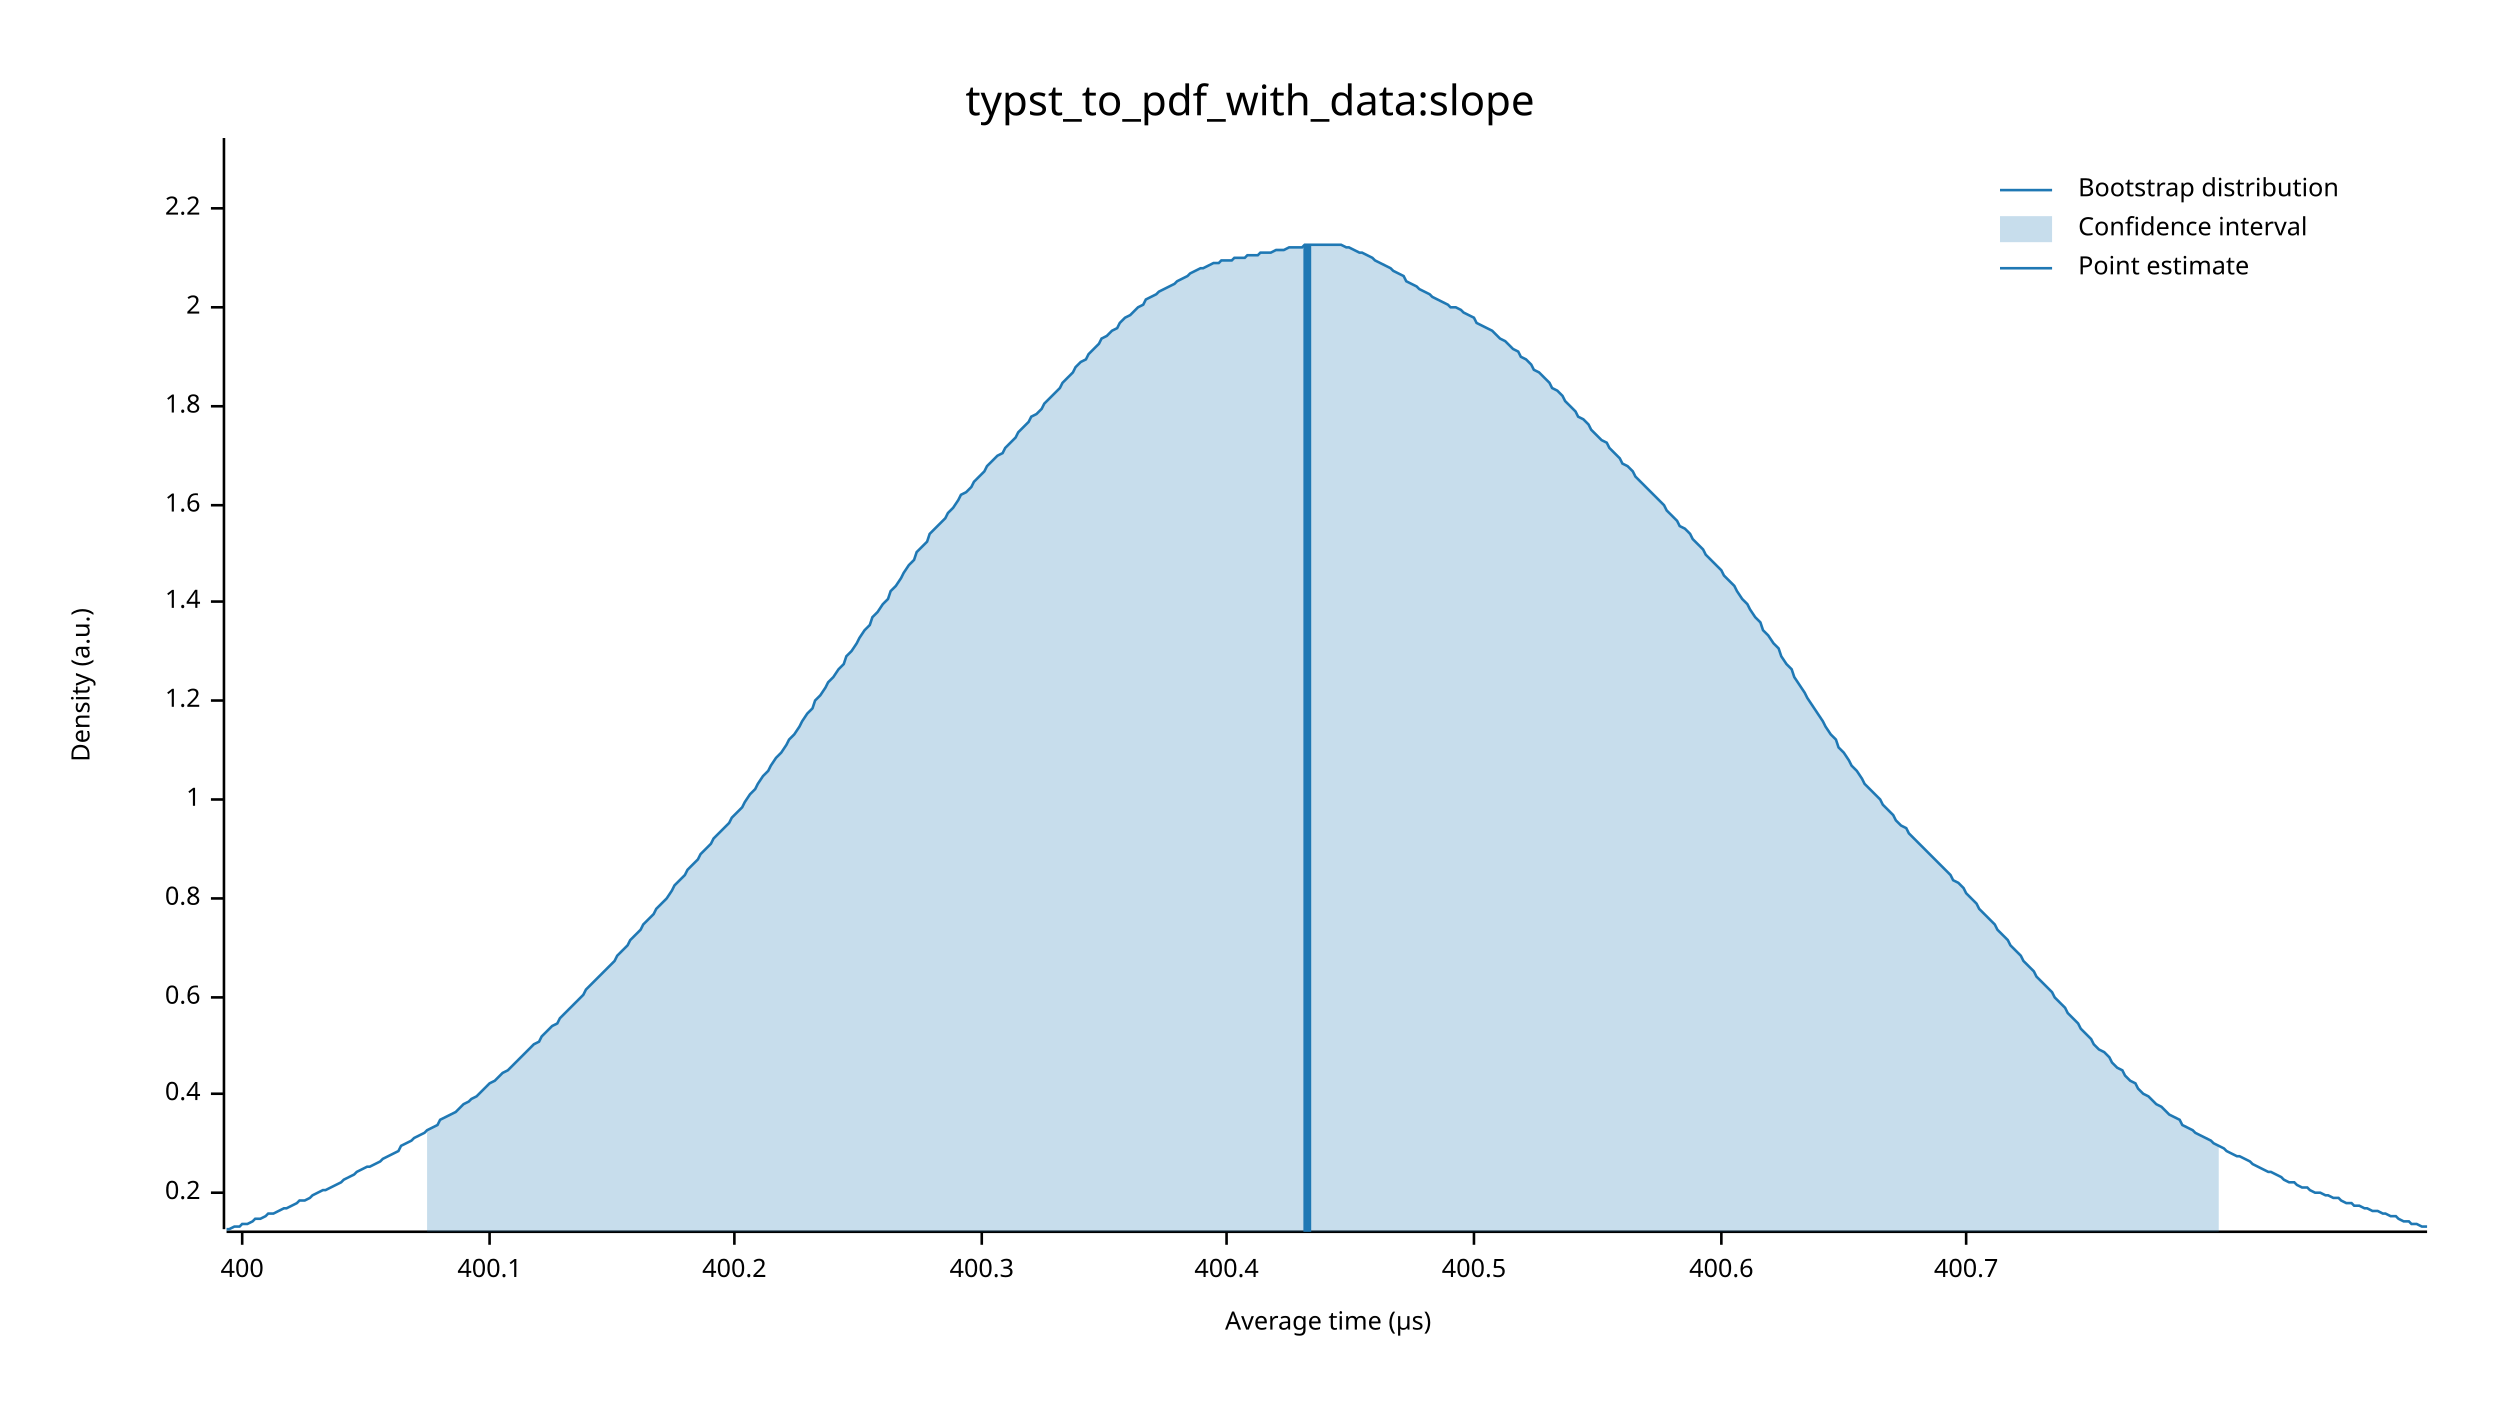
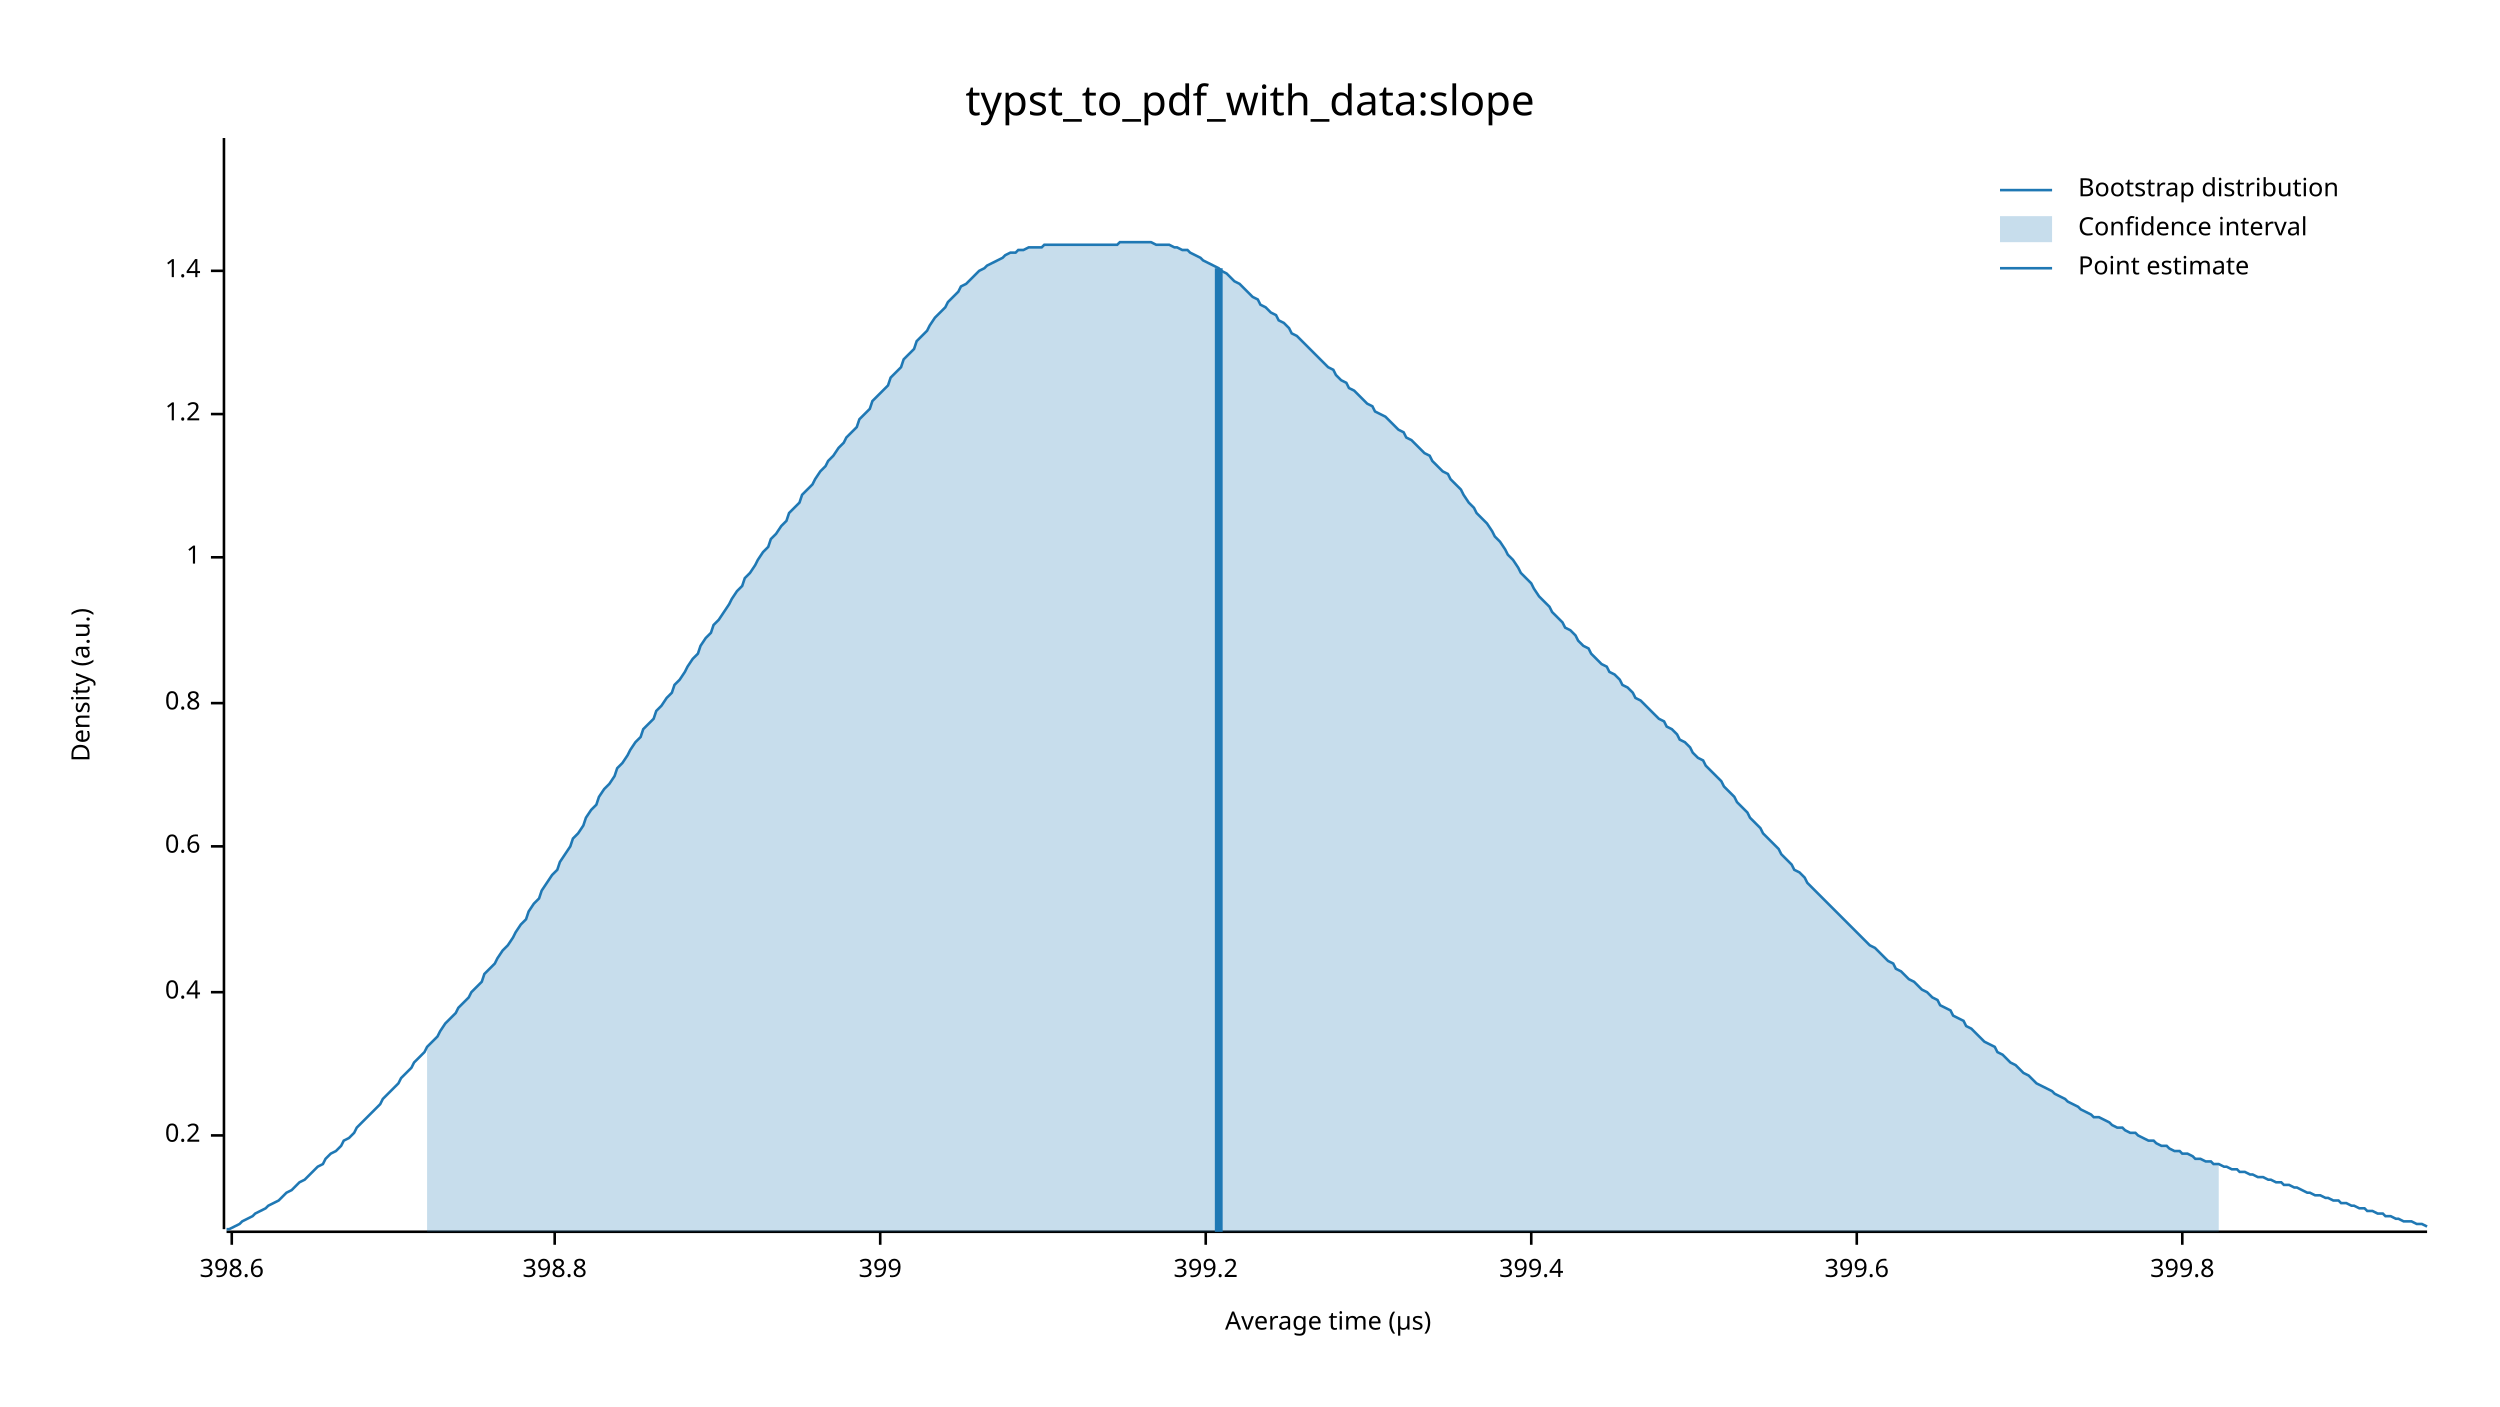
<svg xmlns="http://www.w3.org/2000/svg" width="960" height="540" viewBox="0 0 960 540">
  <text x="480" y="32" dy="0.76em" text-anchor="middle" font-family="sans-serif" font-size="16.129" opacity="1" fill="#000000">
typst_to_pdf_with_data:slope
</text>
  <text x="27" y="263" dy="0.76em" text-anchor="middle" font-family="sans-serif" font-size="9.677" opacity="1" fill="#000000" transform="rotate(270, 27, 263)">
Density (a.u.)
</text>
  <text x="510" y="513" dy="-0.5ex" text-anchor="middle" font-family="sans-serif" font-size="9.677" opacity="1" fill="#000000">
Average time (µs)
</text>
  <polyline fill="none" opacity="1" stroke="#000000" stroke-width="1" points="86,53 86,472 " />
-   <text x="77" y="458" dy="0.5ex" text-anchor="end" font-family="sans-serif" font-size="9.677" opacity="1" fill="#000000">
+   <text x="77" y="436" dy="0.5ex" text-anchor="end" font-family="sans-serif" font-size="9.677" opacity="1" fill="#000000">
0.2
</text>
-   <polyline fill="none" opacity="1" stroke="#000000" stroke-width="1" points="81,458 86,458 " />
-   <text x="77" y="420" dy="0.5ex" text-anchor="end" font-family="sans-serif" font-size="9.677" opacity="1" fill="#000000">
+   <polyline fill="none" opacity="1" stroke="#000000" stroke-width="1" points="81,436 86,436 " />
+   <text x="77" y="381" dy="0.5ex" text-anchor="end" font-family="sans-serif" font-size="9.677" opacity="1" fill="#000000">
0.4
</text>
-   <polyline fill="none" opacity="1" stroke="#000000" stroke-width="1" points="81,420 86,420 " />
-   <text x="77" y="383" dy="0.5ex" text-anchor="end" font-family="sans-serif" font-size="9.677" opacity="1" fill="#000000">
+   <polyline fill="none" opacity="1" stroke="#000000" stroke-width="1" points="81,381 86,381 " />
+   <text x="77" y="325" dy="0.5ex" text-anchor="end" font-family="sans-serif" font-size="9.677" opacity="1" fill="#000000">
0.6
</text>
-   <polyline fill="none" opacity="1" stroke="#000000" stroke-width="1" points="81,383 86,383 " />
-   <text x="77" y="345" dy="0.5ex" text-anchor="end" font-family="sans-serif" font-size="9.677" opacity="1" fill="#000000">
+   <polyline fill="none" opacity="1" stroke="#000000" stroke-width="1" points="81,325 86,325 " />
+   <text x="77" y="270" dy="0.5ex" text-anchor="end" font-family="sans-serif" font-size="9.677" opacity="1" fill="#000000">
0.8
</text>
-   <polyline fill="none" opacity="1" stroke="#000000" stroke-width="1" points="81,345 86,345 " />
-   <text x="77" y="307" dy="0.5ex" text-anchor="end" font-family="sans-serif" font-size="9.677" opacity="1" fill="#000000">
+   <polyline fill="none" opacity="1" stroke="#000000" stroke-width="1" points="81,270 86,270 " />
+   <text x="77" y="214" dy="0.5ex" text-anchor="end" font-family="sans-serif" font-size="9.677" opacity="1" fill="#000000">
1
</text>
-   <polyline fill="none" opacity="1" stroke="#000000" stroke-width="1" points="81,307 86,307 " />
-   <text x="77" y="269" dy="0.5ex" text-anchor="end" font-family="sans-serif" font-size="9.677" opacity="1" fill="#000000">
+   <polyline fill="none" opacity="1" stroke="#000000" stroke-width="1" points="81,214 86,214 " />
+   <text x="77" y="159" dy="0.5ex" text-anchor="end" font-family="sans-serif" font-size="9.677" opacity="1" fill="#000000">
1.2
</text>
-   <polyline fill="none" opacity="1" stroke="#000000" stroke-width="1" points="81,269 86,269 " />
-   <text x="77" y="231" dy="0.5ex" text-anchor="end" font-family="sans-serif" font-size="9.677" opacity="1" fill="#000000">
+   <polyline fill="none" opacity="1" stroke="#000000" stroke-width="1" points="81,159 86,159 " />
+   <text x="77" y="104" dy="0.5ex" text-anchor="end" font-family="sans-serif" font-size="9.677" opacity="1" fill="#000000">
1.4
</text>
-   <polyline fill="none" opacity="1" stroke="#000000" stroke-width="1" points="81,231 86,231 " />
-   <text x="77" y="194" dy="0.5ex" text-anchor="end" font-family="sans-serif" font-size="9.677" opacity="1" fill="#000000">
- 1.6
+   <polyline fill="none" opacity="1" stroke="#000000" stroke-width="1" points="81,104 86,104 " />
+   <polyline fill="none" opacity="1" stroke="#000000" stroke-width="1" points="87,473 932,473 " />
+   <text x="89" y="483" dy="0.76em" text-anchor="middle" font-family="sans-serif" font-size="9.677" opacity="1" fill="#000000">
+ 398.6
</text>
-   <polyline fill="none" opacity="1" stroke="#000000" stroke-width="1" points="81,194 86,194 " />
-   <text x="77" y="156" dy="0.5ex" text-anchor="end" font-family="sans-serif" font-size="9.677" opacity="1" fill="#000000">
- 1.8
+   <polyline fill="none" opacity="1" stroke="#000000" stroke-width="1" points="89,473 89,478 " />
+   <text x="213" y="483" dy="0.76em" text-anchor="middle" font-family="sans-serif" font-size="9.677" opacity="1" fill="#000000">
+ 398.8
</text>
-   <polyline fill="none" opacity="1" stroke="#000000" stroke-width="1" points="81,156 86,156 " />
-   <text x="77" y="118" dy="0.5ex" text-anchor="end" font-family="sans-serif" font-size="9.677" opacity="1" fill="#000000">
- 2
+   <polyline fill="none" opacity="1" stroke="#000000" stroke-width="1" points="213,473 213,478 " />
+   <text x="338" y="483" dy="0.76em" text-anchor="middle" font-family="sans-serif" font-size="9.677" opacity="1" fill="#000000">
+ 399
</text>
-   <polyline fill="none" opacity="1" stroke="#000000" stroke-width="1" points="81,118 86,118 " />
-   <text x="77" y="80" dy="0.5ex" text-anchor="end" font-family="sans-serif" font-size="9.677" opacity="1" fill="#000000">
- 2.2
+   <polyline fill="none" opacity="1" stroke="#000000" stroke-width="1" points="338,473 338,478 " />
+   <text x="463" y="483" dy="0.76em" text-anchor="middle" font-family="sans-serif" font-size="9.677" opacity="1" fill="#000000">
+ 399.2
</text>
-   <polyline fill="none" opacity="1" stroke="#000000" stroke-width="1" points="81,80 86,80 " />
-   <polyline fill="none" opacity="1" stroke="#000000" stroke-width="1" points="87,473 932,473 " />
-   <text x="93" y="483" dy="0.76em" text-anchor="middle" font-family="sans-serif" font-size="9.677" opacity="1" fill="#000000">
- 400
+   <polyline fill="none" opacity="1" stroke="#000000" stroke-width="1" points="463,473 463,478 " />
+   <text x="588" y="483" dy="0.76em" text-anchor="middle" font-family="sans-serif" font-size="9.677" opacity="1" fill="#000000">
+ 399.4
</text>
-   <polyline fill="none" opacity="1" stroke="#000000" stroke-width="1" points="93,473 93,478 " />
-   <text x="188" y="483" dy="0.76em" text-anchor="middle" font-family="sans-serif" font-size="9.677" opacity="1" fill="#000000">
- 400.1
+   <polyline fill="none" opacity="1" stroke="#000000" stroke-width="1" points="588,473 588,478 " />
+   <text x="713" y="483" dy="0.76em" text-anchor="middle" font-family="sans-serif" font-size="9.677" opacity="1" fill="#000000">
+ 399.6
</text>
-   <polyline fill="none" opacity="1" stroke="#000000" stroke-width="1" points="188,473 188,478 " />
-   <text x="282" y="483" dy="0.76em" text-anchor="middle" font-family="sans-serif" font-size="9.677" opacity="1" fill="#000000">
- 400.2
+   <polyline fill="none" opacity="1" stroke="#000000" stroke-width="1" points="713,473 713,478 " />
+   <text x="838" y="483" dy="0.76em" text-anchor="middle" font-family="sans-serif" font-size="9.677" opacity="1" fill="#000000">
+ 399.8
</text>
-   <polyline fill="none" opacity="1" stroke="#000000" stroke-width="1" points="282,473 282,478 " />
-   <text x="377" y="483" dy="0.76em" text-anchor="middle" font-family="sans-serif" font-size="9.677" opacity="1" fill="#000000">
- 400.3
- </text>
-   <polyline fill="none" opacity="1" stroke="#000000" stroke-width="1" points="377,473 377,478 " />
-   <text x="471" y="483" dy="0.76em" text-anchor="middle" font-family="sans-serif" font-size="9.677" opacity="1" fill="#000000">
- 400.4
- </text>
-   <polyline fill="none" opacity="1" stroke="#000000" stroke-width="1" points="471,473 471,478 " />
-   <text x="566" y="483" dy="0.76em" text-anchor="middle" font-family="sans-serif" font-size="9.677" opacity="1" fill="#000000">
- 400.5
- </text>
-   <polyline fill="none" opacity="1" stroke="#000000" stroke-width="1" points="566,473 566,478 " />
-   <text x="661" y="483" dy="0.76em" text-anchor="middle" font-family="sans-serif" font-size="9.677" opacity="1" fill="#000000">
- 400.6
- </text>
-   <polyline fill="none" opacity="1" stroke="#000000" stroke-width="1" points="661,473 661,478 " />
-   <text x="755" y="483" dy="0.76em" text-anchor="middle" font-family="sans-serif" font-size="9.677" opacity="1" fill="#000000">
- 400.7
- </text>
-   <polyline fill="none" opacity="1" stroke="#000000" stroke-width="1" points="755,473 755,478 " />
-   <polyline fill="none" opacity="1" stroke="#1F78B4" stroke-width="1" points="87,472 88,472 90,471 92,471 93,470 95,470 97,469 98,468 100,468 102,467 103,466 105,466 107,465 109,464 110,464 112,463 114,462 115,461 117,461 119,460 120,459 122,458 124,457 125,457 127,456 129,455 131,454 132,453 134,452 136,451 137,450 139,449 141,448 142,448 144,447 146,446 147,445 149,444 151,443 153,442 154,440 156,439 158,438 159,437 161,436 163,435 164,434 166,433 168,432 169,430 171,429 173,428 175,427 176,426 178,424 180,423 181,422 183,421 185,419 186,418 188,416 190,415 191,414 193,412 195,411 197,409 198,408 200,406 202,404 203,403 205,401 207,400 208,398 210,396 212,394 214,393 215,391 217,389 219,387 220,386 222,384 224,382 225,380 227,378 229,376 230,375 232,373 234,371 236,369 237,367 239,365 241,363 242,361 244,359 246,357 247,355 249,353 251,351 252,349 254,347 256,345 258,342 259,340 261,338 263,336 264,334 266,332 268,330 269,328 271,326 273,324 274,322 276,320 278,318 280,316 281,314 283,312 285,310 286,308 288,305 290,303 291,301 293,298 295,296 296,294 298,291 300,289 302,286 303,284 305,282 307,279 308,277 310,274 312,272 313,269 315,267 317,264 318,262 320,260 322,257 324,255 325,252 327,250 329,247 330,245 332,242 334,240 335,237 337,235 339,232 341,230 342,227 344,225 346,222 347,220 349,217 351,215 352,212 354,210 356,208 357,205 359,203 361,201 363,199 364,197 366,195 368,192 369,190 371,189 373,187 374,185 376,183 378,181 379,179 381,177 383,175 385,174 386,172 388,170 390,168 391,166 393,164 395,162 396,160 398,159 400,157 401,155 403,153 405,151 407,149 408,147 410,145 412,143 413,141 415,139 417,138 418,136 420,134 422,132 423,130 425,129 427,127 429,126 430,124 432,122 434,121 435,120 437,118 439,117 440,115 442,114 444,113 445,112 447,111 449,110 451,109 452,108 454,107 456,106 457,105 459,104 461,103 462,103 464,102 466,101 468,101 469,100 471,100 473,100 474,99 476,99 478,99 479,98 481,98 483,98 484,97 486,97 488,97 490,96 491,96 493,96 495,95 496,95 498,95 500,95 501,94 503,94 505,94 506,94 508,94 510,94 512,94 513,94 515,94 517,95 518,95 520,96 522,97 523,97 525,98 527,99 528,100 530,101 532,102 534,103 535,104 537,105 539,106 540,108 542,109 544,110 545,111 547,112 549,113 550,114 552,115 554,116 556,117 557,118 559,118 561,119 562,120 564,121 566,122 567,124 569,125 571,126 573,127 574,128 576,130 578,131 579,132 581,134 583,135 584,137 586,138 588,140 589,142 591,143 593,145 595,147 596,149 598,150 600,152 601,154 603,156 605,158 606,160 608,161 610,163 611,165 613,167 615,169 617,170 618,172 620,174 622,176 623,178 625,179 627,181 628,183 630,185 632,187 633,188 635,190 637,192 639,194 640,196 642,198 644,200 645,202 647,203 649,205 650,207 652,209 654,211 655,213 657,215 659,217 661,219 662,221 664,223 666,225 667,227 669,230 671,232 672,234 674,237 676,239 677,242 679,244 681,247 683,249 684,252 686,255 688,257 689,260 691,263 693,266 694,268 696,271 698,274 700,277 701,279 703,282 705,284 706,287 708,289 710,292 711,294 713,296 715,299 716,301 718,303 720,305 722,307 723,309 725,311 727,313 728,315 730,317 732,318 733,320 735,322 737,324 738,325 740,327 742,329 744,331 745,332 747,334 749,336 750,338 752,339 754,341 755,343 757,345 759,347 760,349 762,351 764,353 766,355 767,357 769,359 771,361 772,363 774,365 776,367 777,369 779,371 781,373 782,375 784,377 786,379 788,381 789,383 791,385 793,387 794,389 796,391 798,393 799,395 801,397 803,399 804,401 806,403 808,404 810,406 811,408 813,410 815,411 816,413 818,415 820,416 821,418 823,420 825,421 827,423 828,424 830,425 832,427 833,428 835,429 837,430 838,432 840,433 842,434 843,435 845,436 847,437 849,438 850,439 852,440 854,441 855,442 857,443 859,444 860,444 862,445 864,446 865,447 867,448 869,449 871,450 872,450 874,451 876,452 877,453 879,454 881,454 882,455 884,456 886,456 887,457 889,458 891,458 893,459 894,459 896,460 898,460 899,461 901,462 903,462 904,463 906,463 908,464 909,464 911,465 913,465 915,466 916,466 918,467 920,467 921,468 923,469 925,469 926,470 928,470 930,471 932,471 " />
-   <polygon opacity="0.25" fill="#1F78B4" points="164,434 166,433 168,432 169,430 171,429 173,428 175,427 176,426 178,424 180,423 181,422 183,421 185,419 186,418 188,416 190,415 191,414 193,412 195,411 197,409 198,408 200,406 202,404 203,403 205,401 207,400 208,398 210,396 212,394 214,393 215,391 217,389 219,387 220,386 222,384 224,382 225,380 227,378 229,376 230,375 232,373 234,371 236,369 237,367 239,365 241,363 242,361 244,359 246,357 247,355 249,353 251,351 252,349 254,347 256,345 258,342 259,340 261,338 263,336 264,334 266,332 268,330 269,328 271,326 273,324 274,322 276,320 278,318 280,316 281,314 283,312 285,310 286,308 288,305 290,303 291,301 293,298 295,296 296,294 298,291 300,289 302,286 303,284 305,282 307,279 308,277 310,274 312,272 313,269 315,267 317,264 318,262 320,260 322,257 324,255 325,252 327,250 329,247 330,245 332,242 334,240 335,237 337,235 339,232 341,230 342,227 344,225 346,222 347,220 349,217 351,215 352,212 354,210 356,208 357,205 359,203 361,201 363,199 364,197 366,195 368,192 369,190 371,189 373,187 374,185 376,183 378,181 379,179 381,177 383,175 385,174 386,172 388,170 390,168 391,166 393,164 395,162 396,160 398,159 400,157 401,155 403,153 405,151 407,149 408,147 410,145 412,143 413,141 415,139 417,138 418,136 420,134 422,132 423,130 425,129 427,127 429,126 430,124 432,122 434,121 435,120 437,118 439,117 440,115 442,114 444,113 445,112 447,111 449,110 451,109 452,108 454,107 456,106 457,105 459,104 461,103 462,103 464,102 466,101 468,101 469,100 471,100 473,100 474,99 476,99 478,99 479,98 481,98 483,98 484,97 486,97 488,97 490,96 491,96 493,96 495,95 496,95 498,95 500,95 501,94 503,94 505,94 506,94 508,94 510,94 512,94 513,94 515,94 517,95 518,95 520,96 522,97 523,97 525,98 527,99 528,100 530,101 532,102 534,103 535,104 537,105 539,106 540,108 542,109 544,110 545,111 547,112 549,113 550,114 552,115 554,116 556,117 557,118 559,118 561,119 562,120 564,121 566,122 567,124 569,125 571,126 573,127 574,128 576,130 578,131 579,132 581,134 583,135 584,137 586,138 588,140 589,142 591,143 593,145 595,147 596,149 598,150 600,152 601,154 603,156 605,158 606,160 608,161 610,163 611,165 613,167 615,169 617,170 618,172 620,174 622,176 623,178 625,179 627,181 628,183 630,185 632,187 633,188 635,190 637,192 639,194 640,196 642,198 644,200 645,202 647,203 649,205 650,207 652,209 654,211 655,213 657,215 659,217 661,219 662,221 664,223 666,225 667,227 669,230 671,232 672,234 674,237 676,239 677,242 679,244 681,247 683,249 684,252 686,255 688,257 689,260 691,263 693,266 694,268 696,271 698,274 700,277 701,279 703,282 705,284 706,287 708,289 710,292 711,294 713,296 715,299 716,301 718,303 720,305 722,307 723,309 725,311 727,313 728,315 730,317 732,318 733,320 735,322 737,324 738,325 740,327 742,329 744,331 745,332 747,334 749,336 750,338 752,339 754,341 755,343 757,345 759,347 760,349 762,351 764,353 766,355 767,357 769,359 771,361 772,363 774,365 776,367 777,369 779,371 781,373 782,375 784,377 786,379 788,381 789,383 791,385 793,387 794,389 796,391 798,393 799,395 801,397 803,399 804,401 806,403 808,404 810,406 811,408 813,410 815,411 816,413 818,415 820,416 821,418 823,420 825,421 827,423 828,424 830,425 832,427 833,428 835,429 837,430 838,432 840,433 842,434 843,435 845,436 847,437 849,438 850,439 852,440 852,473 164,473 " />
-   <polyline fill="none" opacity="1" stroke="#1F78B4" stroke-width="3" points="502,473 502,94 " />
+   <polyline fill="none" opacity="1" stroke="#000000" stroke-width="1" points="838,473 838,478 " />
+   <polyline fill="none" opacity="1" stroke="#1F78B4" stroke-width="1" points="87,472 88,472 90,471 92,470 93,469 95,468 97,467 98,466 100,465 102,464 103,463 105,462 107,461 109,459 110,458 112,457 114,455 115,454 117,453 119,451 120,450 122,448 124,447 125,445 127,443 129,442 131,440 132,438 134,437 136,435 137,433 139,431 141,429 142,428 144,426 146,424 147,422 149,420 151,418 153,416 154,414 156,412 158,410 159,408 161,406 163,404 164,402 166,400 168,398 169,396 171,393 173,391 175,389 176,387 178,385 180,383 181,381 183,379 185,377 186,374 188,372 190,370 191,368 193,365 195,363 197,360 198,358 200,355 202,353 203,350 205,347 207,345 208,342 210,339 212,336 214,334 215,331 217,328 219,325 220,322 222,320 224,317 225,314 227,311 229,309 230,306 232,303 234,301 236,298 237,295 239,293 241,290 242,288 244,285 246,283 247,280 249,278 251,276 252,273 254,271 256,268 258,266 259,263 261,261 263,258 264,256 266,253 268,251 269,248 271,245 273,243 274,240 276,238 278,235 280,232 281,230 283,227 285,225 286,222 288,220 290,217 291,215 293,212 295,210 296,207 298,205 300,202 302,200 303,197 305,195 307,193 308,190 310,188 312,186 313,184 315,181 317,179 318,177 320,175 322,172 324,170 325,168 327,166 329,164 330,161 332,159 334,157 335,154 337,152 339,150 341,148 342,145 344,143 346,141 347,138 349,136 351,134 352,131 354,129 356,127 357,125 359,122 361,120 363,118 364,116 366,114 368,112 369,110 371,109 373,107 374,106 376,104 378,103 379,102 381,101 383,100 385,99 386,98 388,97 390,97 391,96 393,96 395,95 396,95 398,95 400,95 401,94 403,94 405,94 407,94 408,94 410,94 412,94 413,94 415,94 417,94 418,94 420,94 422,94 423,94 425,94 427,94 429,94 430,93 432,93 434,93 435,93 437,93 439,93 440,93 442,93 444,94 445,94 447,94 449,94 451,95 452,95 454,96 456,96 457,97 459,98 461,99 462,100 464,101 466,102 468,103 469,104 471,105 473,107 474,108 476,109 478,111 479,112 481,114 483,115 484,117 486,118 488,120 490,121 491,123 493,124 495,126 496,128 498,129 500,131 501,132 503,134 505,136 506,137 508,139 510,141 512,142 513,144 515,146 517,147 518,149 520,150 522,152 523,153 525,155 527,156 528,158 530,159 532,160 534,162 535,163 537,165 539,166 540,168 542,169 544,171 545,172 547,174 549,175 550,177 552,179 554,181 556,182 557,184 559,186 561,188 562,190 564,193 566,195 567,197 569,199 571,201 573,204 574,206 576,208 578,211 579,213 581,215 583,218 584,220 586,222 588,224 589,226 591,229 593,231 595,233 596,235 598,237 600,239 601,241 603,242 605,244 606,246 608,248 610,249 611,251 613,253 615,255 617,256 618,258 620,259 622,261 623,263 625,264 627,266 628,268 630,269 632,271 633,272 635,274 637,276 639,277 640,279 642,280 644,282 645,284 647,285 649,287 650,289 652,291 654,292 655,294 657,296 659,298 661,300 662,302 664,304 666,306 667,308 669,310 671,312 672,314 674,316 676,318 677,320 679,322 681,324 683,326 684,328 686,330 688,332 689,334 691,335 693,337 694,339 696,341 698,343 700,345 701,346 703,348 705,350 706,351 708,353 710,355 711,356 713,358 715,360 716,361 718,363 720,364 722,366 723,367 725,369 727,370 728,372 730,373 732,375 733,376 735,377 737,379 738,380 740,381 742,383 744,384 745,386 747,387 749,388 750,390 752,391 754,392 755,394 757,395 759,397 760,398 762,400 764,401 766,402 767,404 769,405 771,407 772,408 774,409 776,411 777,412 779,413 781,415 782,416 784,417 786,418 788,419 789,420 791,421 793,422 794,423 796,424 798,425 799,426 801,427 803,428 804,429 806,429 808,430 810,431 811,432 813,433 815,433 816,434 818,435 820,435 821,436 823,437 825,438 827,438 828,439 830,440 832,440 833,441 835,442 837,442 838,443 840,443 842,444 843,445 845,445 847,446 849,446 850,447 852,447 854,448 855,448 857,449 859,449 860,450 862,450 864,451 865,451 867,452 869,452 871,453 872,453 874,454 876,454 877,455 879,455 881,456 882,456 884,457 886,458 887,458 889,459 891,459 893,460 894,460 896,461 898,461 899,462 901,462 903,463 904,463 906,464 908,464 909,465 911,465 913,466 915,466 916,467 918,467 920,468 921,468 923,469 925,469 926,469 928,470 930,470 932,471 " />
+   <polygon opacity="0.25" fill="#1F78B4" points="164,402 166,400 168,398 169,396 171,393 173,391 175,389 176,387 178,385 180,383 181,381 183,379 185,377 186,374 188,372 190,370 191,368 193,365 195,363 197,360 198,358 200,355 202,353 203,350 205,347 207,345 208,342 210,339 212,336 214,334 215,331 217,328 219,325 220,322 222,320 224,317 225,314 227,311 229,309 230,306 232,303 234,301 236,298 237,295 239,293 241,290 242,288 244,285 246,283 247,280 249,278 251,276 252,273 254,271 256,268 258,266 259,263 261,261 263,258 264,256 266,253 268,251 269,248 271,245 273,243 274,240 276,238 278,235 280,232 281,230 283,227 285,225 286,222 288,220 290,217 291,215 293,212 295,210 296,207 298,205 300,202 302,200 303,197 305,195 307,193 308,190 310,188 312,186 313,184 315,181 317,179 318,177 320,175 322,172 324,170 325,168 327,166 329,164 330,161 332,159 334,157 335,154 337,152 339,150 341,148 342,145 344,143 346,141 347,138 349,136 351,134 352,131 354,129 356,127 357,125 359,122 361,120 363,118 364,116 366,114 368,112 369,110 371,109 373,107 374,106 376,104 378,103 379,102 381,101 383,100 385,99 386,98 388,97 390,97 391,96 393,96 395,95 396,95 398,95 400,95 401,94 403,94 405,94 407,94 408,94 410,94 412,94 413,94 415,94 417,94 418,94 420,94 422,94 423,94 425,94 427,94 429,94 430,93 432,93 434,93 435,93 437,93 439,93 440,93 442,93 444,94 445,94 447,94 449,94 451,95 452,95 454,96 456,96 457,97 459,98 461,99 462,100 464,101 466,102 468,103 469,104 471,105 473,107 474,108 476,109 478,111 479,112 481,114 483,115 484,117 486,118 488,120 490,121 491,123 493,124 495,126 496,128 498,129 500,131 501,132 503,134 505,136 506,137 508,139 510,141 512,142 513,144 515,146 517,147 518,149 520,150 522,152 523,153 525,155 527,156 528,158 530,159 532,160 534,162 535,163 537,165 539,166 540,168 542,169 544,171 545,172 547,174 549,175 550,177 552,179 554,181 556,182 557,184 559,186 561,188 562,190 564,193 566,195 567,197 569,199 571,201 573,204 574,206 576,208 578,211 579,213 581,215 583,218 584,220 586,222 588,224 589,226 591,229 593,231 595,233 596,235 598,237 600,239 601,241 603,242 605,244 606,246 608,248 610,249 611,251 613,253 615,255 617,256 618,258 620,259 622,261 623,263 625,264 627,266 628,268 630,269 632,271 633,272 635,274 637,276 639,277 640,279 642,280 644,282 645,284 647,285 649,287 650,289 652,291 654,292 655,294 657,296 659,298 661,300 662,302 664,304 666,306 667,308 669,310 671,312 672,314 674,316 676,318 677,320 679,322 681,324 683,326 684,328 686,330 688,332 689,334 691,335 693,337 694,339 696,341 698,343 700,345 701,346 703,348 705,350 706,351 708,353 710,355 711,356 713,358 715,360 716,361 718,363 720,364 722,366 723,367 725,369 727,370 728,372 730,373 732,375 733,376 735,377 737,379 738,380 740,381 742,383 744,384 745,386 747,387 749,388 750,390 752,391 754,392 755,394 757,395 759,397 760,398 762,400 764,401 766,402 767,404 769,405 771,407 772,408 774,409 776,411 777,412 779,413 781,415 782,416 784,417 786,418 788,419 789,420 791,421 793,422 794,423 796,424 798,425 799,426 801,427 803,428 804,429 806,429 808,430 810,431 811,432 813,433 815,433 816,434 818,435 820,435 821,436 823,437 825,438 827,438 828,439 830,440 832,440 833,441 835,442 837,442 838,443 840,443 842,444 843,445 845,445 847,446 849,446 850,447 852,447 852,473 164,473 " />
+   <polyline fill="none" opacity="1" stroke="#1F78B4" stroke-width="3" points="468,473 468,103 " />
  <text x="798" y="68" dy="0.76em" text-anchor="start" font-family="sans-serif" font-size="9.677" opacity="1" fill="#000000">
Bootstrap distribution
</text>
  <text x="798" y="83" dy="0.76em" text-anchor="start" font-family="sans-serif" font-size="9.677" opacity="1" fill="#000000">
Confidence interval
</text>
  <text x="798" y="98" dy="0.76em" text-anchor="start" font-family="sans-serif" font-size="9.677" opacity="1" fill="#000000">
Point estimate
</text>
  <polyline fill="none" opacity="1" stroke="#1F78B4" stroke-width="1" points="768,73 788,73 " />
  <rect x="768" y="83" width="20" height="10" opacity="0.25" fill="#1F78B4" stroke="none" />
  <polyline fill="none" opacity="1" stroke="#1F78B4" stroke-width="1" points="768,103 788,103 " />
</svg>
